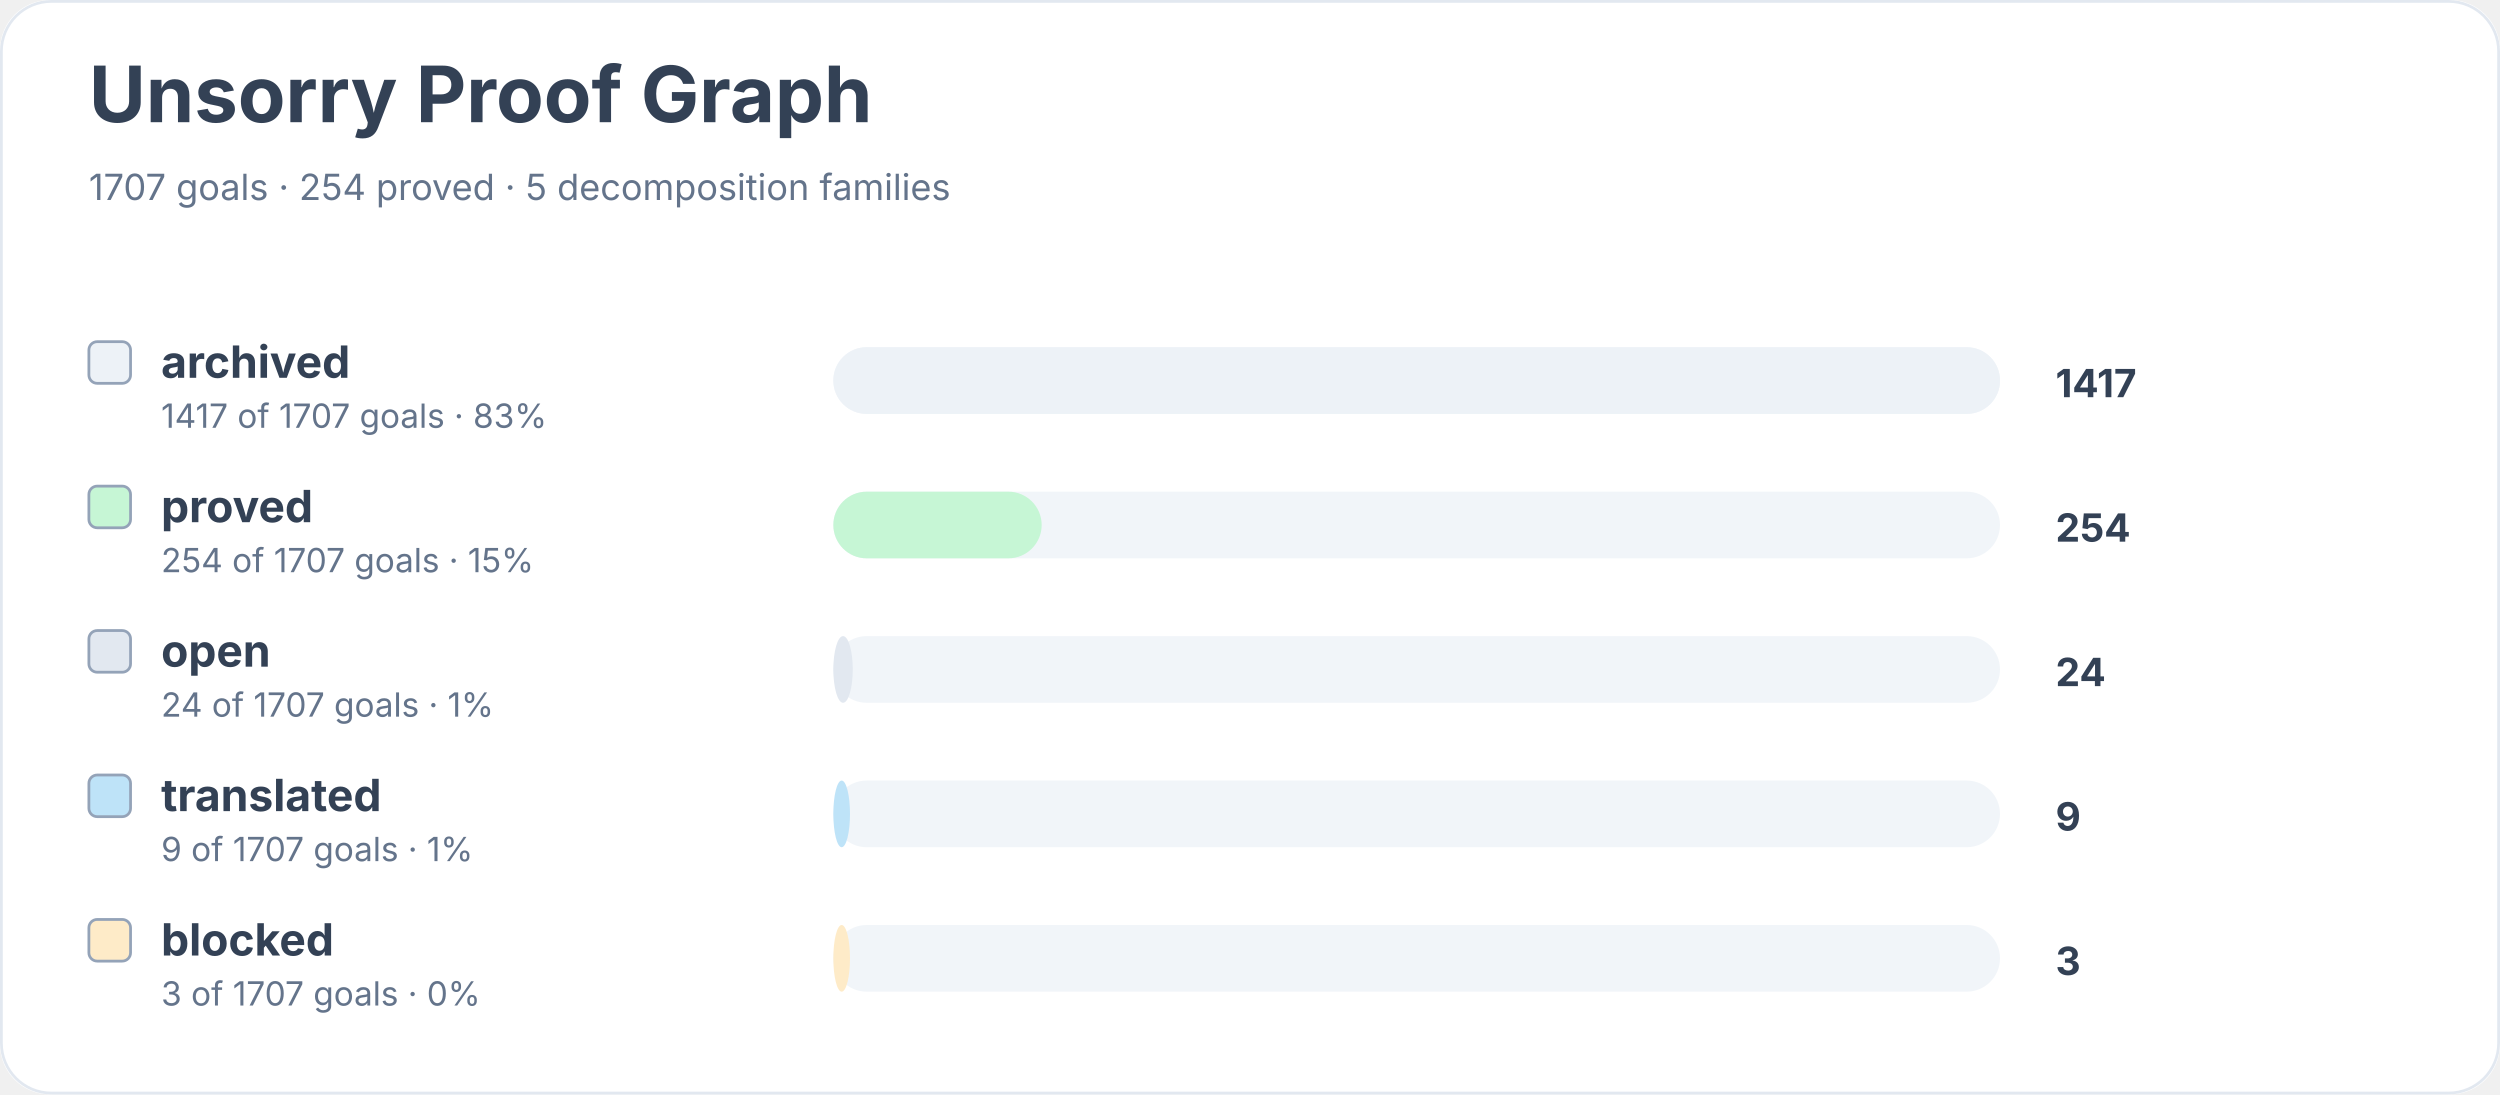
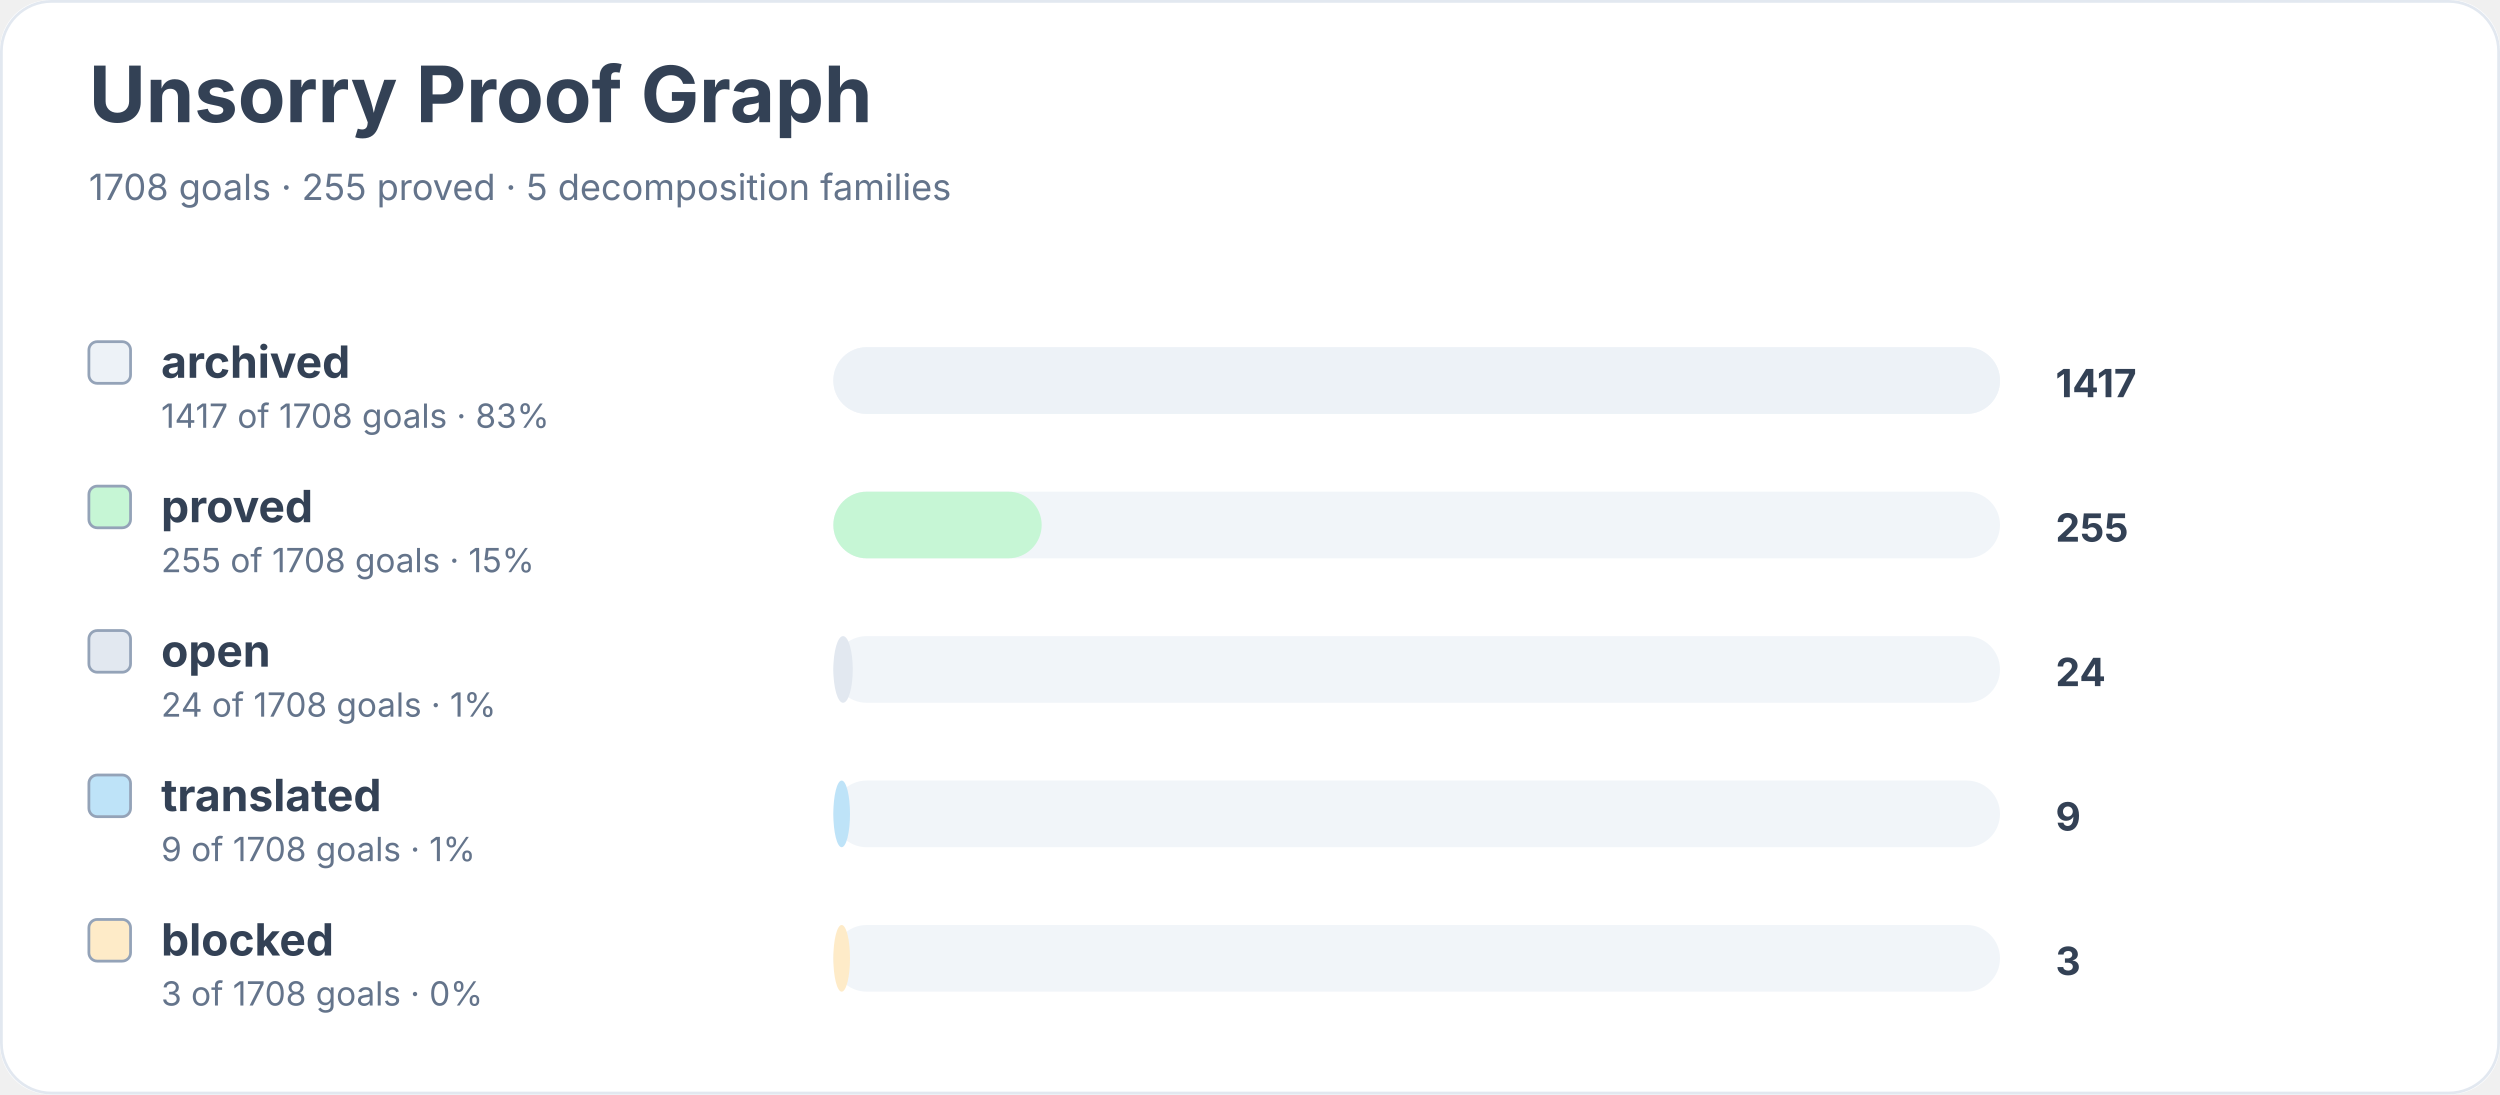
<svg xmlns="http://www.w3.org/2000/svg" width="900" height="394" viewBox="0 0 900 394" role="img" aria-labelledby="title desc">
  <rect width="900" height="100%" rx="18" fill="#ffffff" />
  <rect x="0.5" y="0.5" width="899" height="393" rx="18" fill="none" stroke="#e2e8f0" />
  <text x="32" y="44" font-family="Inter, system-ui, sans-serif" font-size="28" font-weight="700" fill="#334155">Unsorry Proof Graph</text>
-   <text x="32" y="72" font-family="Inter, system-ui, sans-serif" font-size="13" fill="#64748b">1707 goals · 254 proved · 5 decomposition families</text>
+   <text x="32" y="72" font-family="Inter, system-ui, sans-serif" font-size="13" fill="#64748b">1708 goals · 255 proved · 5 decomposition families</text>
  <rect x="32" y="123" width="15" height="15" rx="3" fill="#edf2f7" stroke="#94a3b8" />
  <text x="58" y="136" font-family="Inter, system-ui, sans-serif" font-size="16" font-weight="650" fill="#334155">archived</text>
-   <text x="58" y="154" font-family="Inter, system-ui, sans-serif" font-size="12" fill="#64748b">1417 of 1707 goals · 83%</text>
+   <text x="58" y="154" font-family="Inter, system-ui, sans-serif" font-size="12" fill="#64748b">1417 of 1708 goals · 83%</text>
  <rect x="300" y="125" width="420" height="24" rx="12" fill="#f1f5f9" />
  <rect x="300" y="125" width="420" height="24" rx="12" fill="#edf2f7" />
  <text x="740" y="143" font-family="Inter, system-ui, sans-serif" font-size="14" font-weight="700" fill="#334155">1417</text>
  <rect x="32" y="175" width="15" height="15" rx="3" fill="#c6f6d5" stroke="#94a3b8" />
  <text x="58" y="188" font-family="Inter, system-ui, sans-serif" font-size="16" font-weight="650" fill="#334155">proved</text>
-   <text x="58" y="206" font-family="Inter, system-ui, sans-serif" font-size="12" fill="#64748b">254 of 1707 goals · 15%</text>
+   <text x="58" y="206" font-family="Inter, system-ui, sans-serif" font-size="12" fill="#64748b">255 of 1708 goals · 15%</text>
  <rect x="300" y="177" width="420" height="24" rx="12" fill="#f1f5f9" />
  <rect x="300" y="177" width="75" height="24" rx="12" fill="#c6f6d5" />
-   <text x="740" y="195" font-family="Inter, system-ui, sans-serif" font-size="14" font-weight="700" fill="#334155">254</text>
+   <text x="740" y="195" font-family="Inter, system-ui, sans-serif" font-size="14" font-weight="700" fill="#334155">255</text>
  <rect x="32" y="227" width="15" height="15" rx="3" fill="#e2e8f0" stroke="#94a3b8" />
  <text x="58" y="240" font-family="Inter, system-ui, sans-serif" font-size="16" font-weight="650" fill="#334155">open</text>
-   <text x="58" y="258" font-family="Inter, system-ui, sans-serif" font-size="12" fill="#64748b">24 of 1707 goals · 1%</text>
+   <text x="58" y="258" font-family="Inter, system-ui, sans-serif" font-size="12" fill="#64748b">24 of 1708 goals · 1%</text>
  <rect x="300" y="229" width="420" height="24" rx="12" fill="#f1f5f9" />
  <rect x="300" y="229" width="7" height="24" rx="12" fill="#e2e8f0" />
  <text x="740" y="247" font-family="Inter, system-ui, sans-serif" font-size="14" font-weight="700" fill="#334155">24</text>
  <rect x="32" y="279" width="15" height="15" rx="3" fill="#bee3f8" stroke="#94a3b8" />
  <text x="58" y="292" font-family="Inter, system-ui, sans-serif" font-size="16" font-weight="650" fill="#334155">translated</text>
-   <text x="58" y="310" font-family="Inter, system-ui, sans-serif" font-size="12" fill="#64748b">9 of 1707 goals · 1%</text>
+   <text x="58" y="310" font-family="Inter, system-ui, sans-serif" font-size="12" fill="#64748b">9 of 1708 goals · 1%</text>
  <rect x="300" y="281" width="420" height="24" rx="12" fill="#f1f5f9" />
  <rect x="300" y="281" width="6" height="24" rx="12" fill="#bee3f8" />
  <text x="740" y="299" font-family="Inter, system-ui, sans-serif" font-size="14" font-weight="700" fill="#334155">9</text>
  <rect x="32" y="331" width="15" height="15" rx="3" fill="#feebc8" stroke="#94a3b8" />
  <text x="58" y="344" font-family="Inter, system-ui, sans-serif" font-size="16" font-weight="650" fill="#334155">blocked</text>
-   <text x="58" y="362" font-family="Inter, system-ui, sans-serif" font-size="12" fill="#64748b">3 of 1707 goals · 0%</text>
+   <text x="58" y="362" font-family="Inter, system-ui, sans-serif" font-size="12" fill="#64748b">3 of 1708 goals · 0%</text>
  <rect x="300" y="333" width="420" height="24" rx="12" fill="#f1f5f9" />
  <rect x="300" y="333" width="6" height="24" rx="12" fill="#feebc8" />
  <text x="740" y="351" font-family="Inter, system-ui, sans-serif" font-size="14" font-weight="700" fill="#334155">3</text>
</svg>
